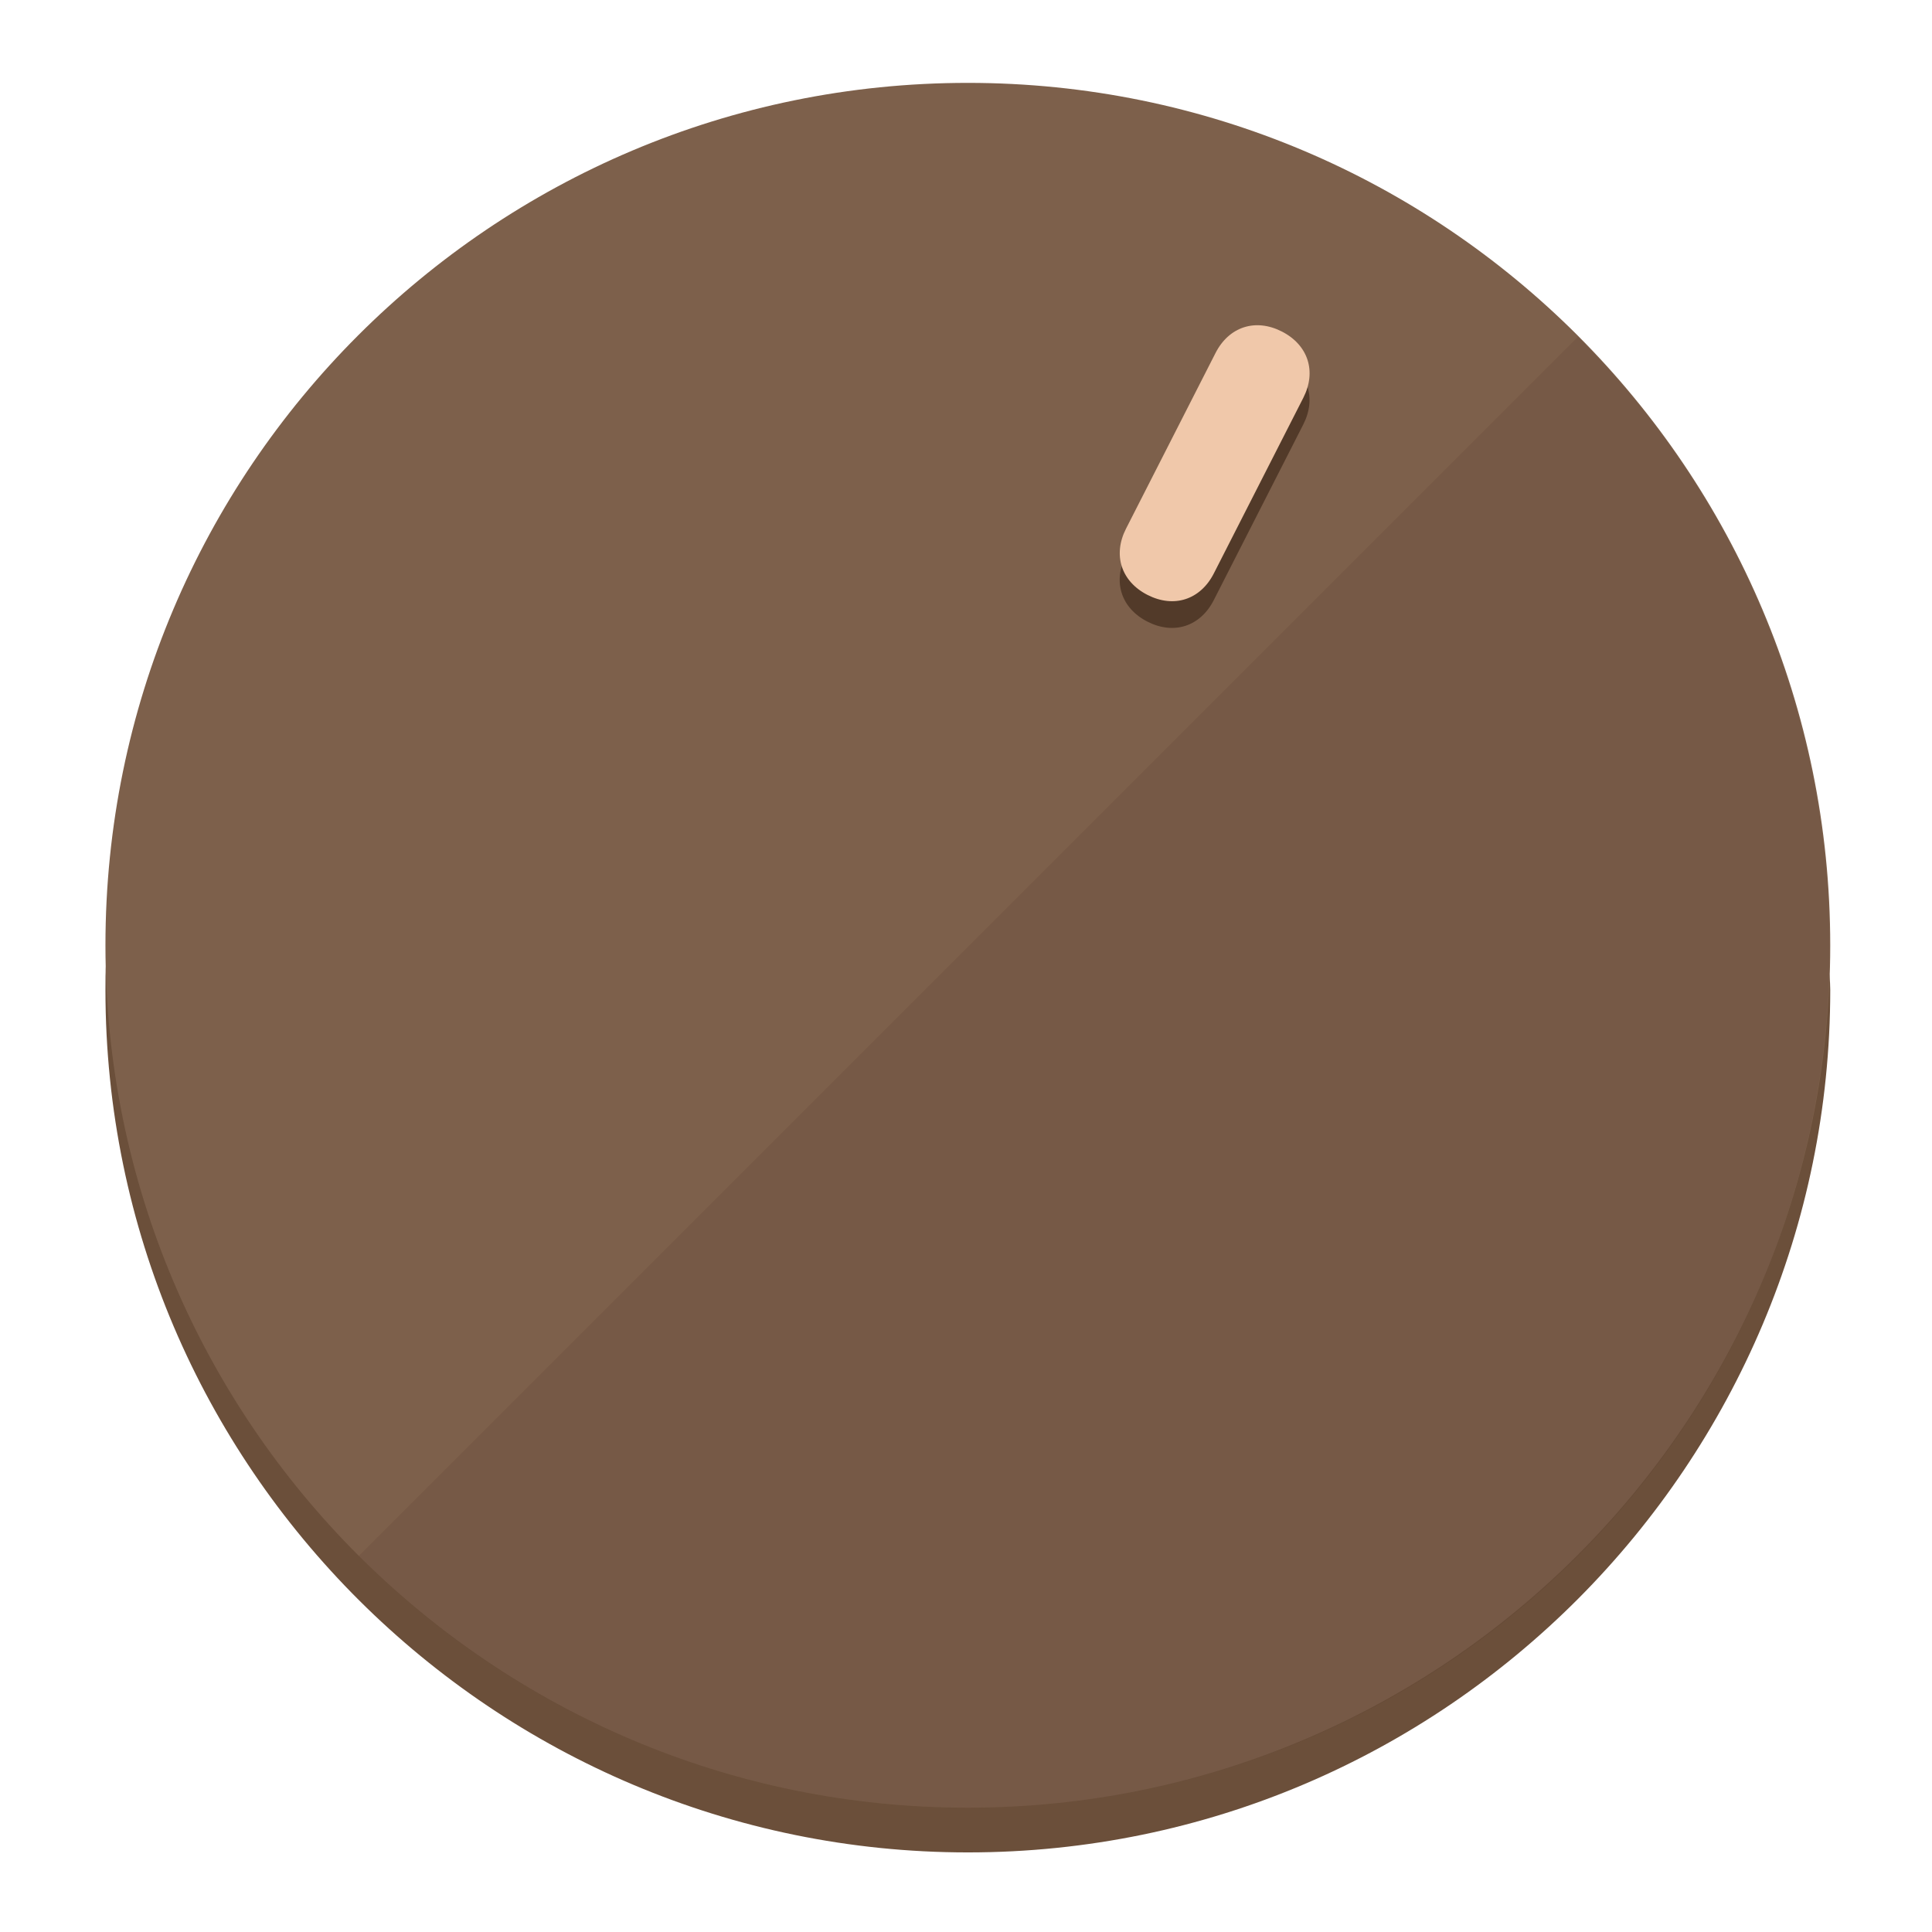
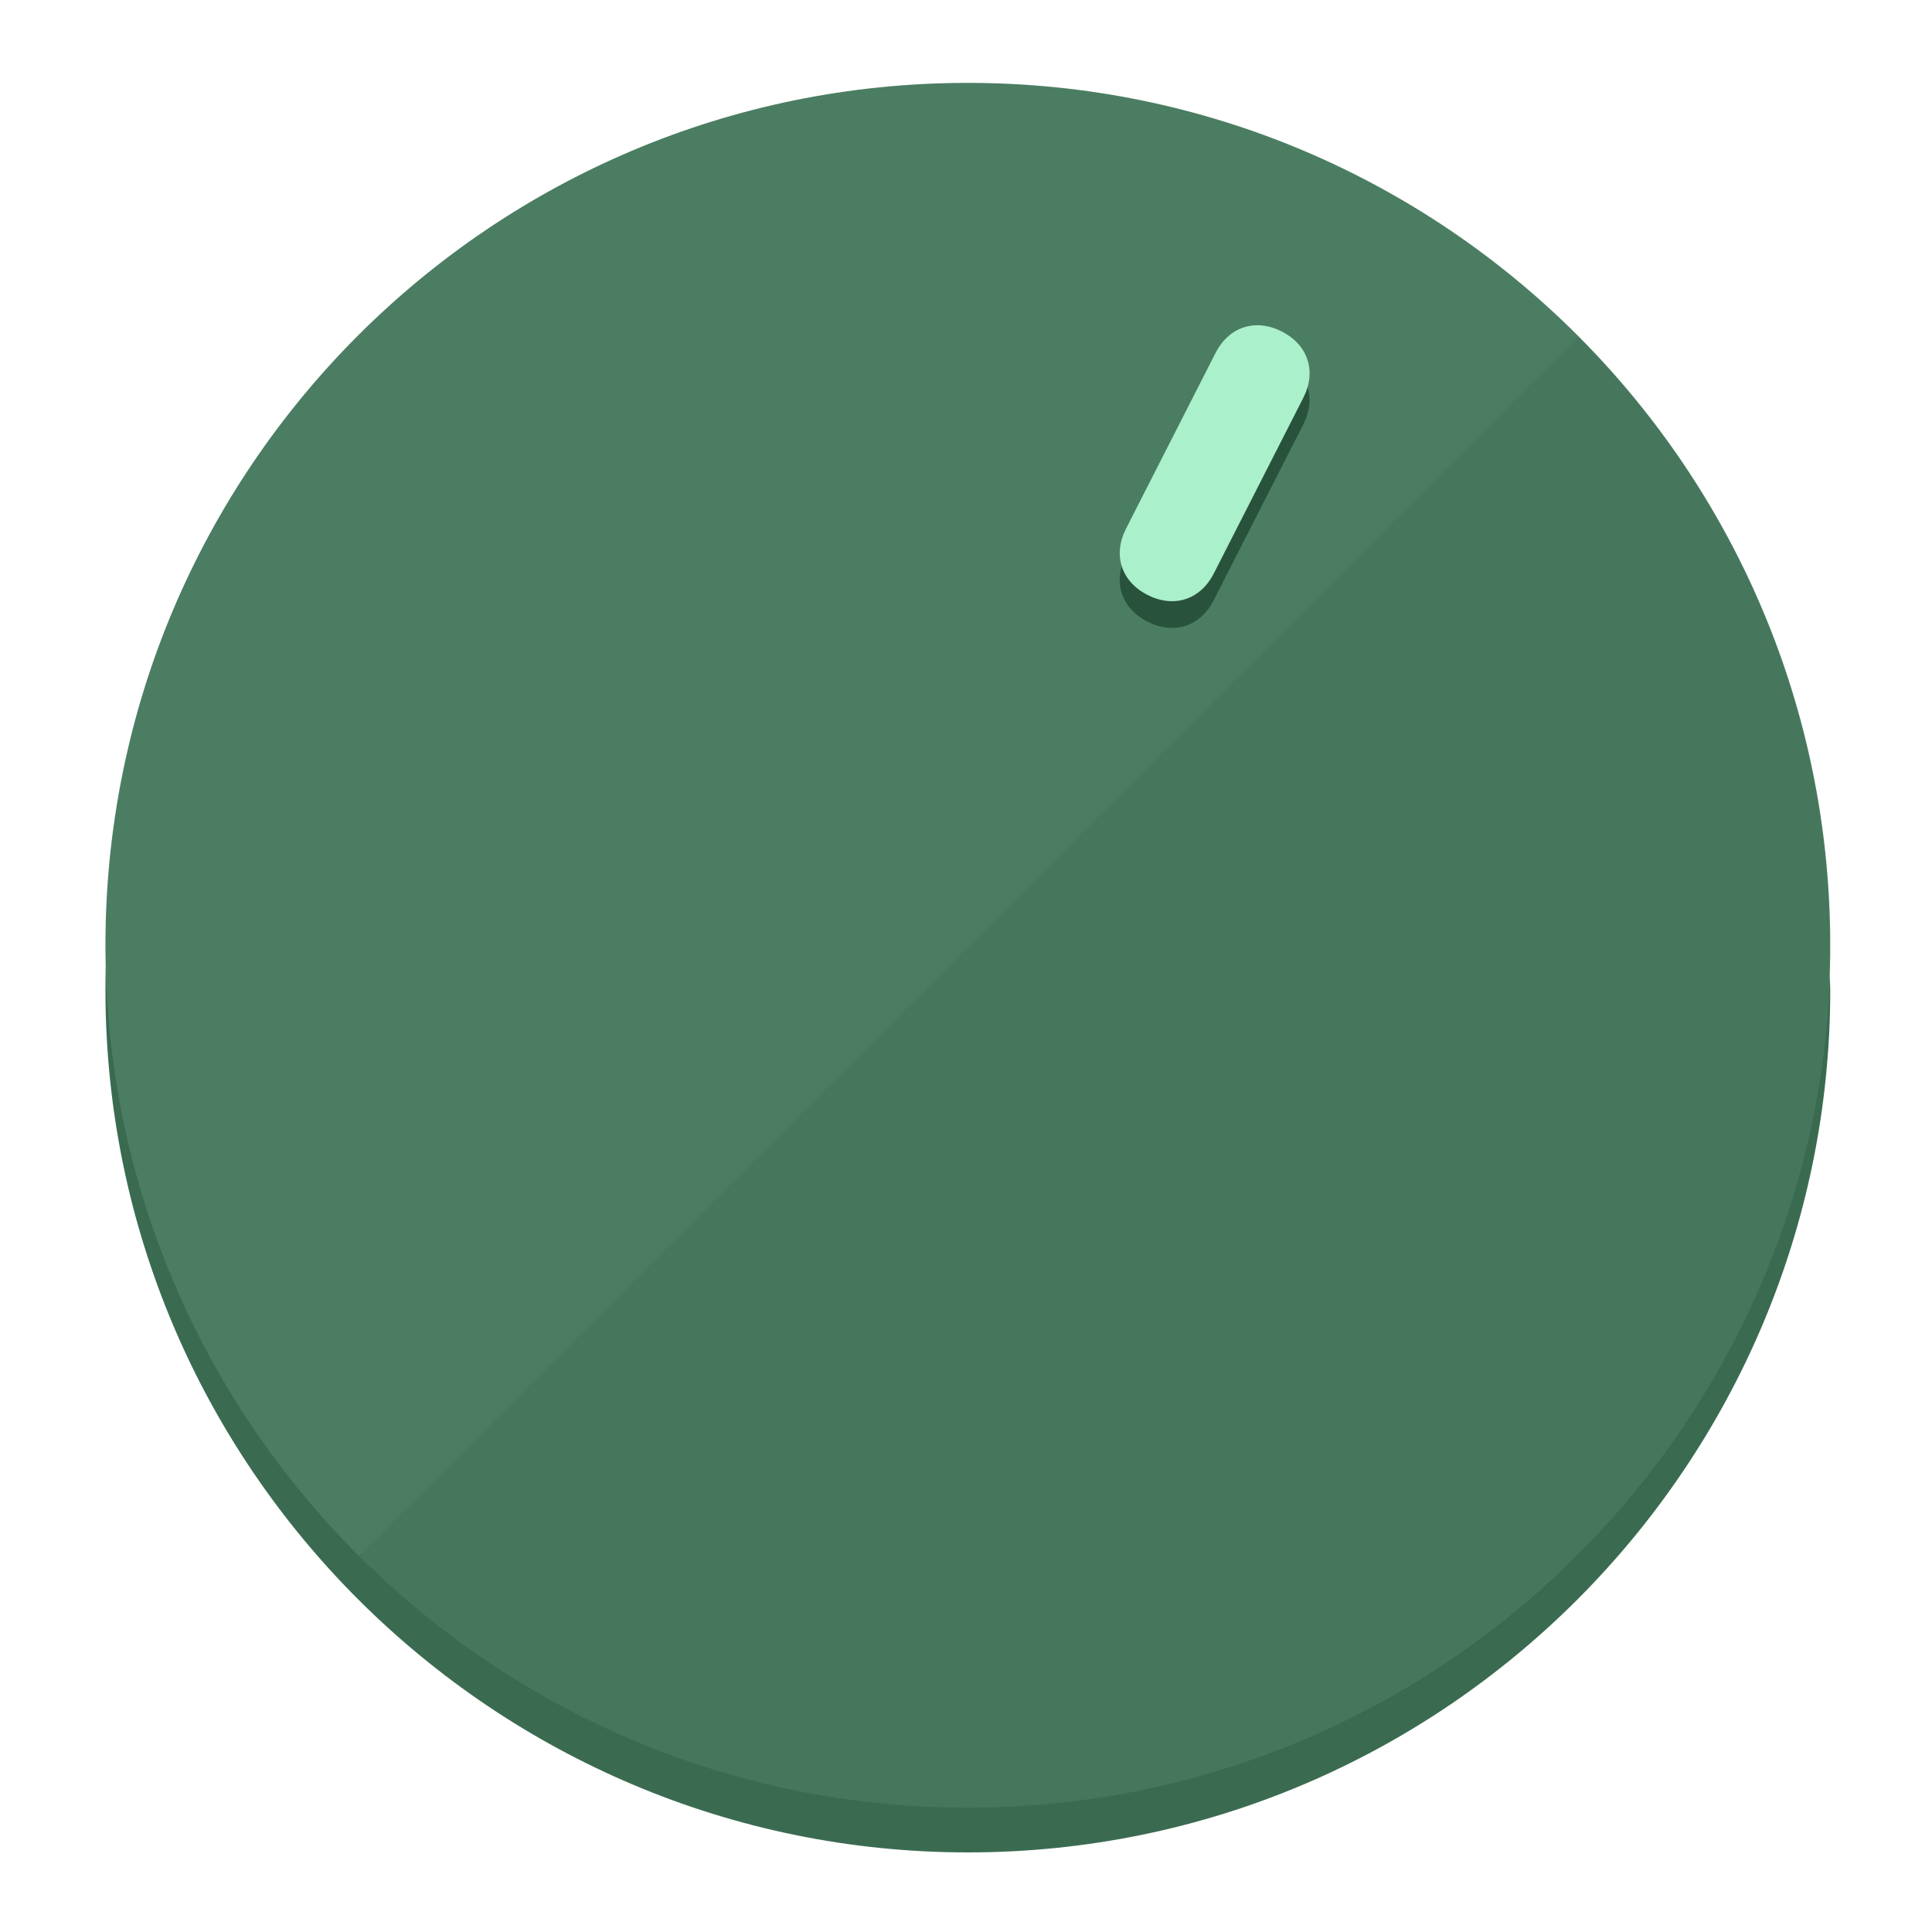
<svg xmlns="http://www.w3.org/2000/svg" height="120px" width="120px" version="1.1" id="Layer_1" viewBox="0 0 496.8 496.8" xml:space="preserve">
  <defs id="defs23" />
  <g id="g3158">
-     <path style="display:inline;fill:#6B4F3A;fill-opacity:1;stroke-width:1.584" d="m 248.875,445.92 c 116.582,0 212.89,-91.238 220.493,-205.286 0,5.069 1.267,8.87 1.267,13.939 0,121.651 -98.842,221.76 -221.76,221.76 -121.651,0 -221.76,-98.842 -221.76,-221.76 0,-5.069 0,-8.87 1.267,-13.939 7.603,114.048 103.91,205.286 220.493,205.286 z" id="path8" />
-     <circle style="display:inline;fill:#7D604B;fill-opacity:1;stroke-width:1.584" cx="248.875" cy="243.071" r="221.76" id="circle12" />
-     <path style="display:inline;fill:#523A29;fill-opacity:0.154;stroke-width:1.587" d="m 405.744,86.606 c 86.308,86.308 86.308,227.193 0,313.5 -86.308,86.308 -227.193,86.308 -313.5,0" id="path14" />
+     <path style="display:inline;fill:#3A6B51;fill-opacity:1;stroke-width:1.584" d="m 248.875,445.92 c 116.582,0 212.89,-91.238 220.493,-205.286 0,5.069 1.267,8.87 1.267,13.939 0,121.651 -98.842,221.76 -221.76,221.76 -121.651,0 -221.76,-98.842 -221.76,-221.76 0,-5.069 0,-8.87 1.267,-13.939 7.603,114.048 103.91,205.286 220.493,205.286 z" id="path8" />
+     <circle style="display:inline;fill:#4B7D62;fill-opacity:1;stroke-width:1.584" cx="248.875" cy="243.071" r="221.76" id="circle12" />
+     <path style="display:inline;fill:#29523C;fill-opacity:0.154;stroke-width:1.587" d="m 405.744,86.606 c 86.308,86.308 86.308,227.193 0,313.5 -86.308,86.308 -227.193,86.308 -313.5,0" id="path14" />
  </g>
  <g id="g3198">
    <circle style="display:none;fill:#000000;fill-opacity:0;stroke-width:1.584" cx="331.97" cy="104.232" r="221.76" id="circle12-3" transform="rotate(27)" />
-     <path style="display:inline;fill:#523A29;fill-opacity:1;stroke-width:1.584" d="m 312.114,154.319 c -3.452,6.774 -10.269,8.99 -17.044,5.538 v 0 c -6.775,-3.452 -8.99,-10.269 -5.538,-17.044 l 23.012,-45.163 c 3.452,-6.774 10.269,-8.99 17.044,-5.538 v 0 c 6.774,3.452 8.99,10.269 5.538,17.044 z" id="path3789" />
-     <path style="display:inline;fill:#F0C8AA;stroke-width:1.584" d="m 312.13,147.448 c -3.452,6.775 -10.269,8.99 -17.044,5.538 v 0 c -6.774,-3.452 -8.99,-10.269 -5.538,-17.044 l 23.012,-45.163 c 3.452,-6.775 10.269,-8.99 17.044,-5.538 v 0 c 6.775,3.452 8.99,10.269 5.538,17.044 z" id="path915" />
+     <path style="display:inline;fill:#29523C;fill-opacity:1;stroke-width:1.584" d="m 312.114,154.319 c -3.452,6.774 -10.269,8.99 -17.044,5.538 v 0 c -6.775,-3.452 -8.99,-10.269 -5.538,-17.044 l 23.012,-45.163 c 3.452,-6.774 10.269,-8.99 17.044,-5.538 v 0 c 6.774,3.452 8.99,10.269 5.538,17.044 z" id="path3789" />
+     <path style="display:inline;fill:#AAF0CB;stroke-width:1.584" d="m 312.13,147.448 c -3.452,6.775 -10.269,8.99 -17.044,5.538 v 0 c -6.774,-3.452 -8.99,-10.269 -5.538,-17.044 l 23.012,-45.163 c 3.452,-6.775 10.269,-8.99 17.044,-5.538 v 0 c 6.775,3.452 8.99,10.269 5.538,17.044 z" id="path915" />
  </g>
</svg>
